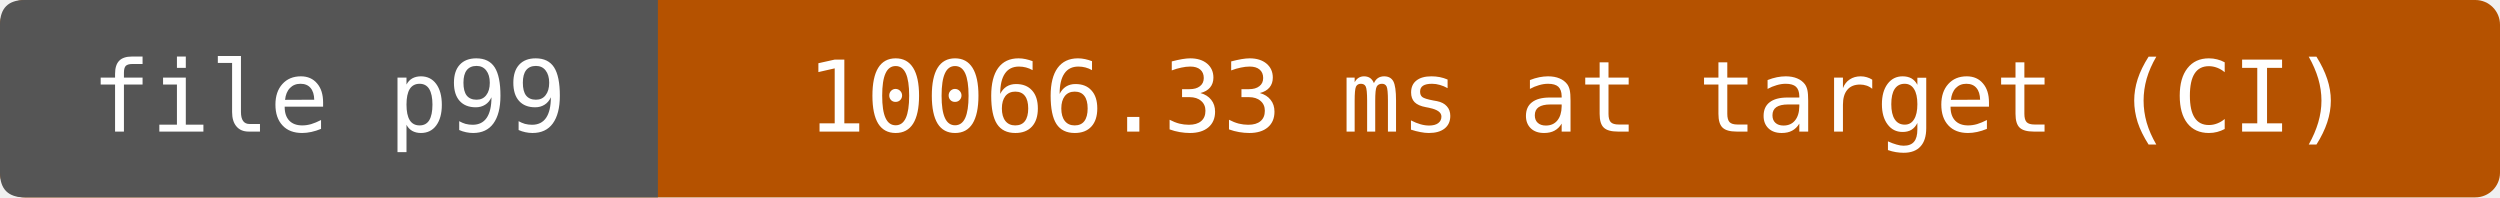
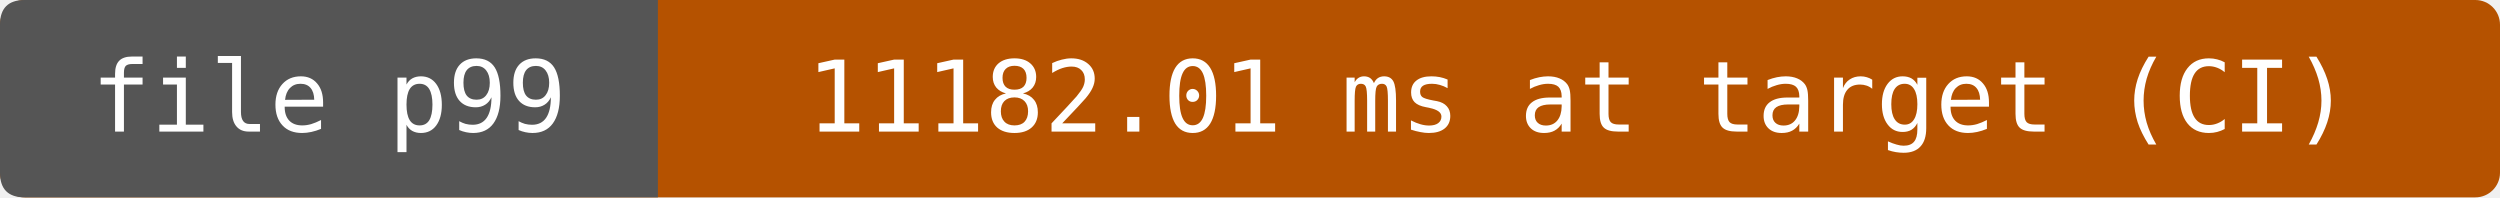
- <svg xmlns="http://www.w3.org/2000/svg" width="304" height="24" viewBox="0 0 304 24" role="img" aria-label="file p99: 10066.33 ms at target (CI)">
+ <svg xmlns="http://www.w3.org/2000/svg" width="304" height="24" viewBox="0 0 304 24" role="img" aria-label="file p99: 11182.01 ms at target (CI)">
  <rect width="304" height="24" rx="3" fill="#b55200" />
  <path d="M3 0H80V24H3Q0 24 0 21V3Q0 0 3 0" fill="#555" />
  <g fill="#fff" text-anchor="middle" font-family="DejaVu Sans Mono,monospace" font-size="12">
    <text x="40" y="16">file p99</text>
-     <text x="192" y="16">10066.33 ms at target (CI)</text>
+     <text x="192" y="16">11182.01 ms at target (CI)</text>
  </g>
</svg>
